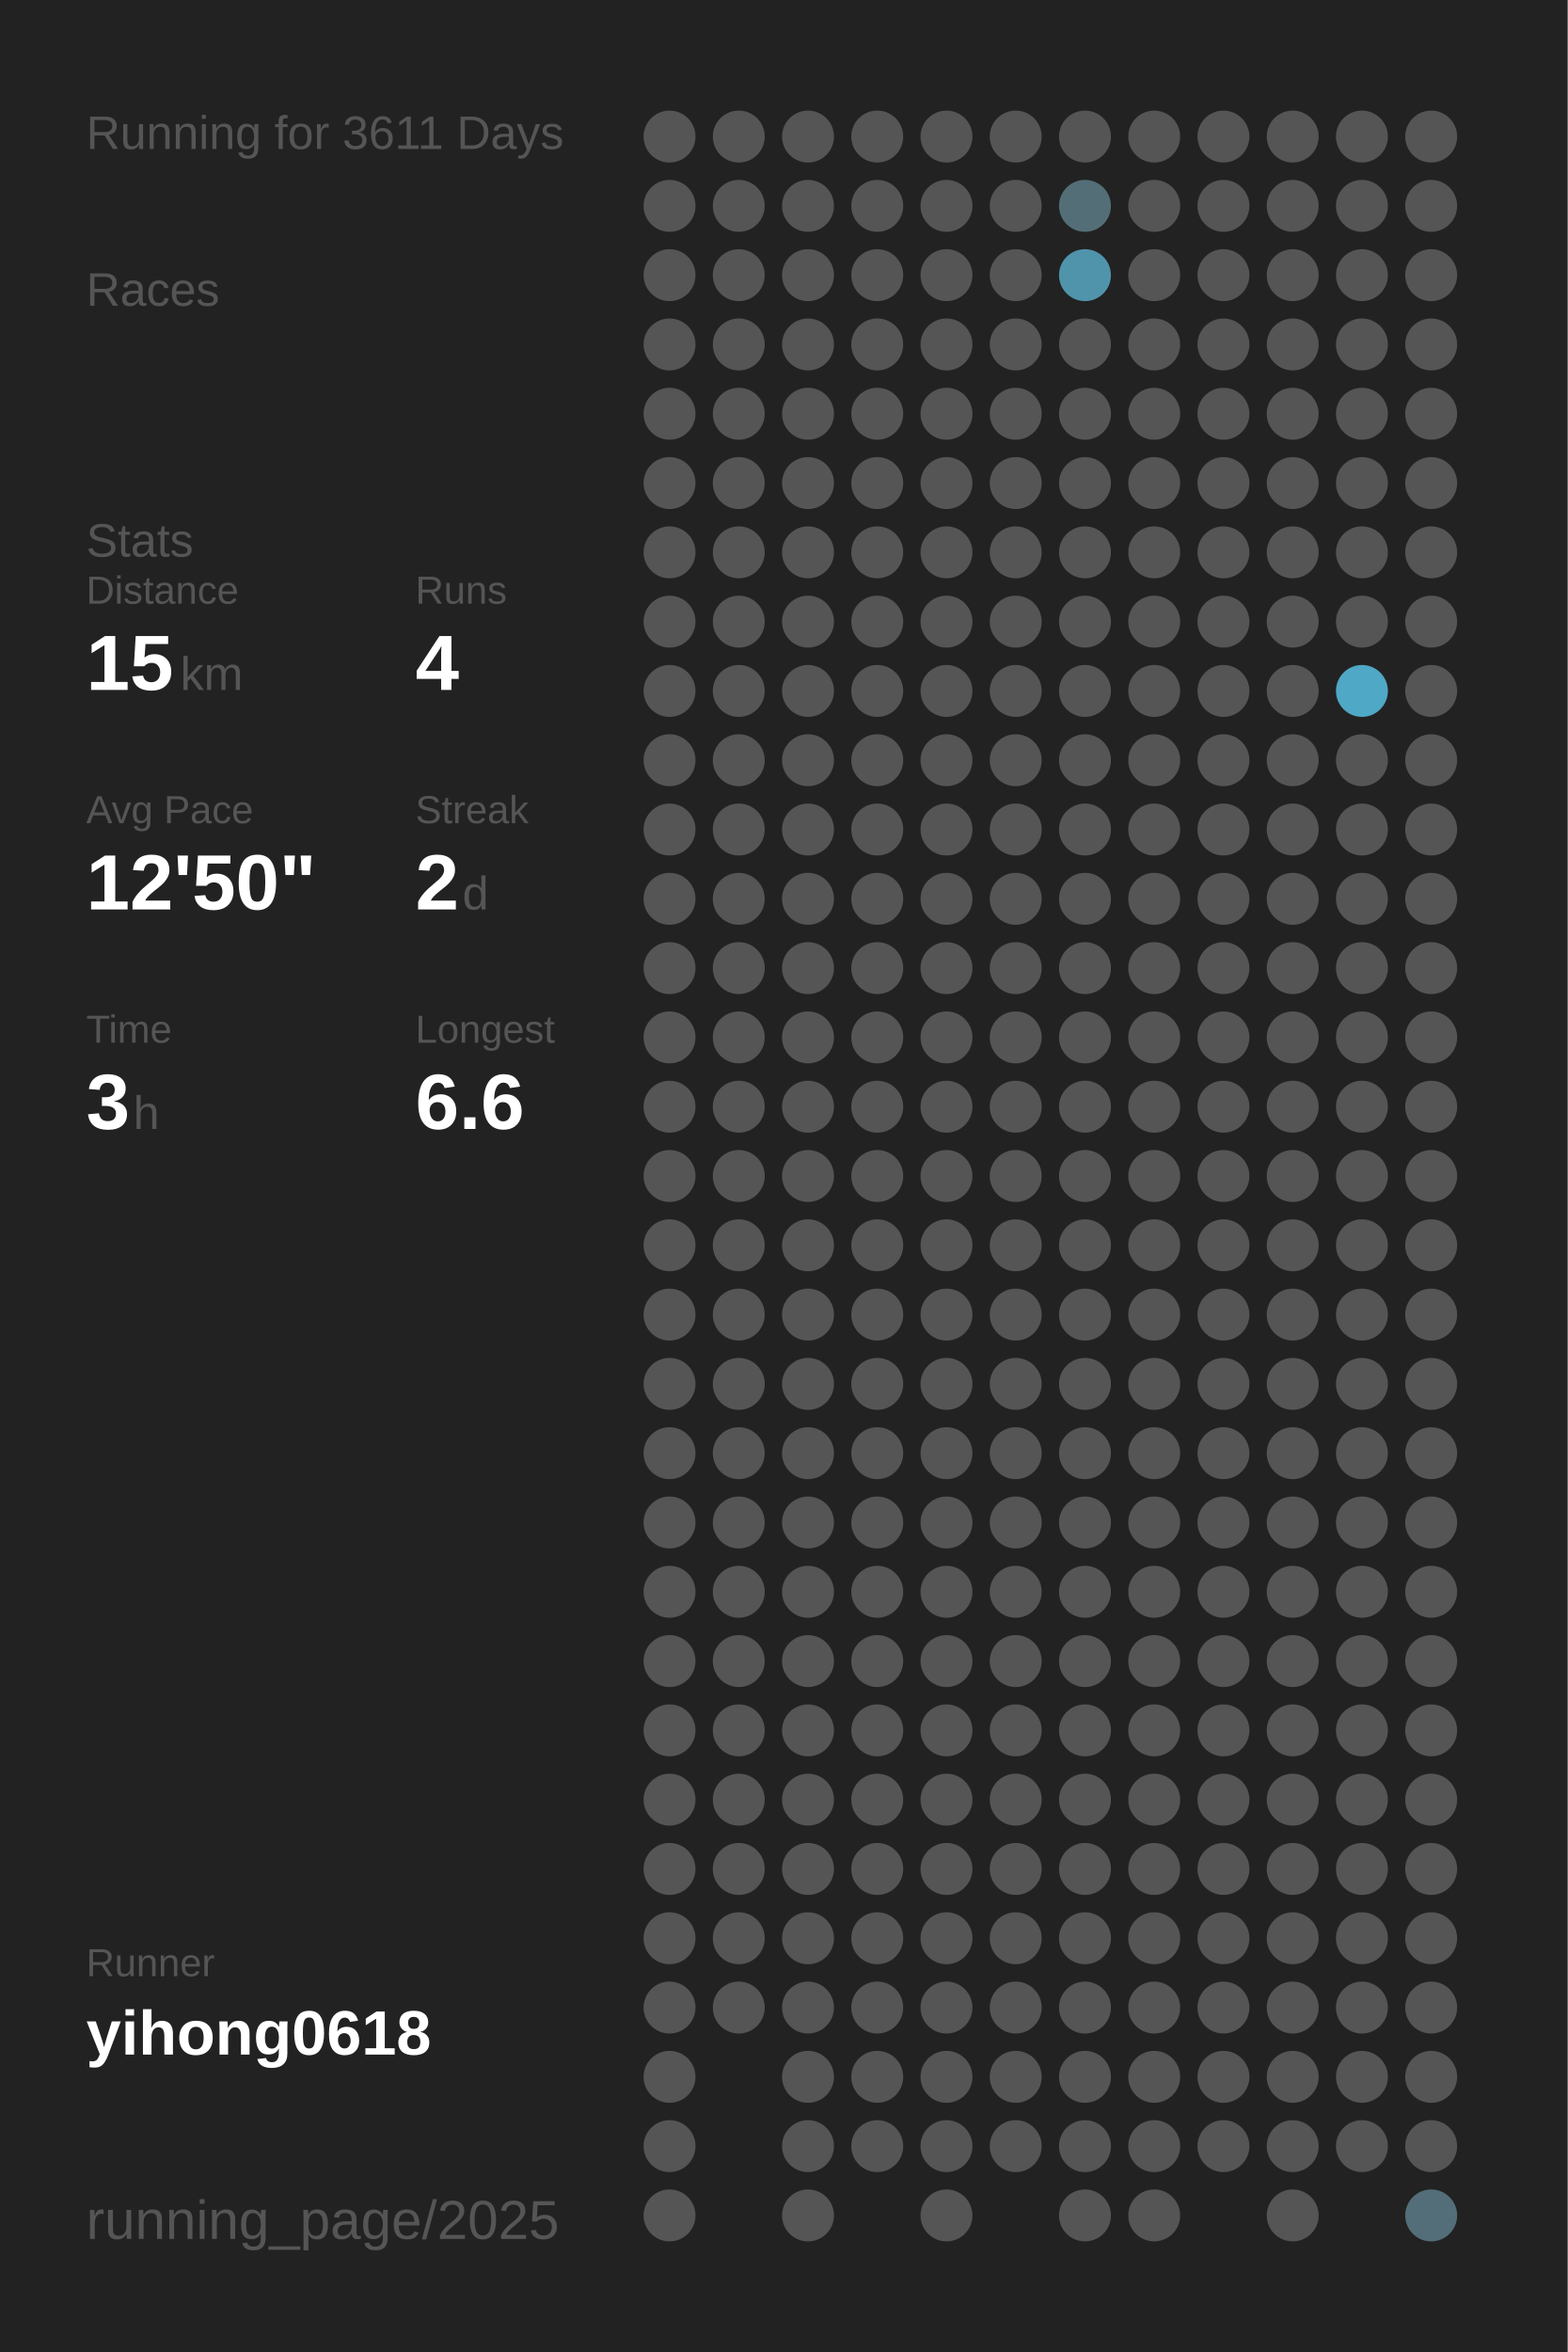
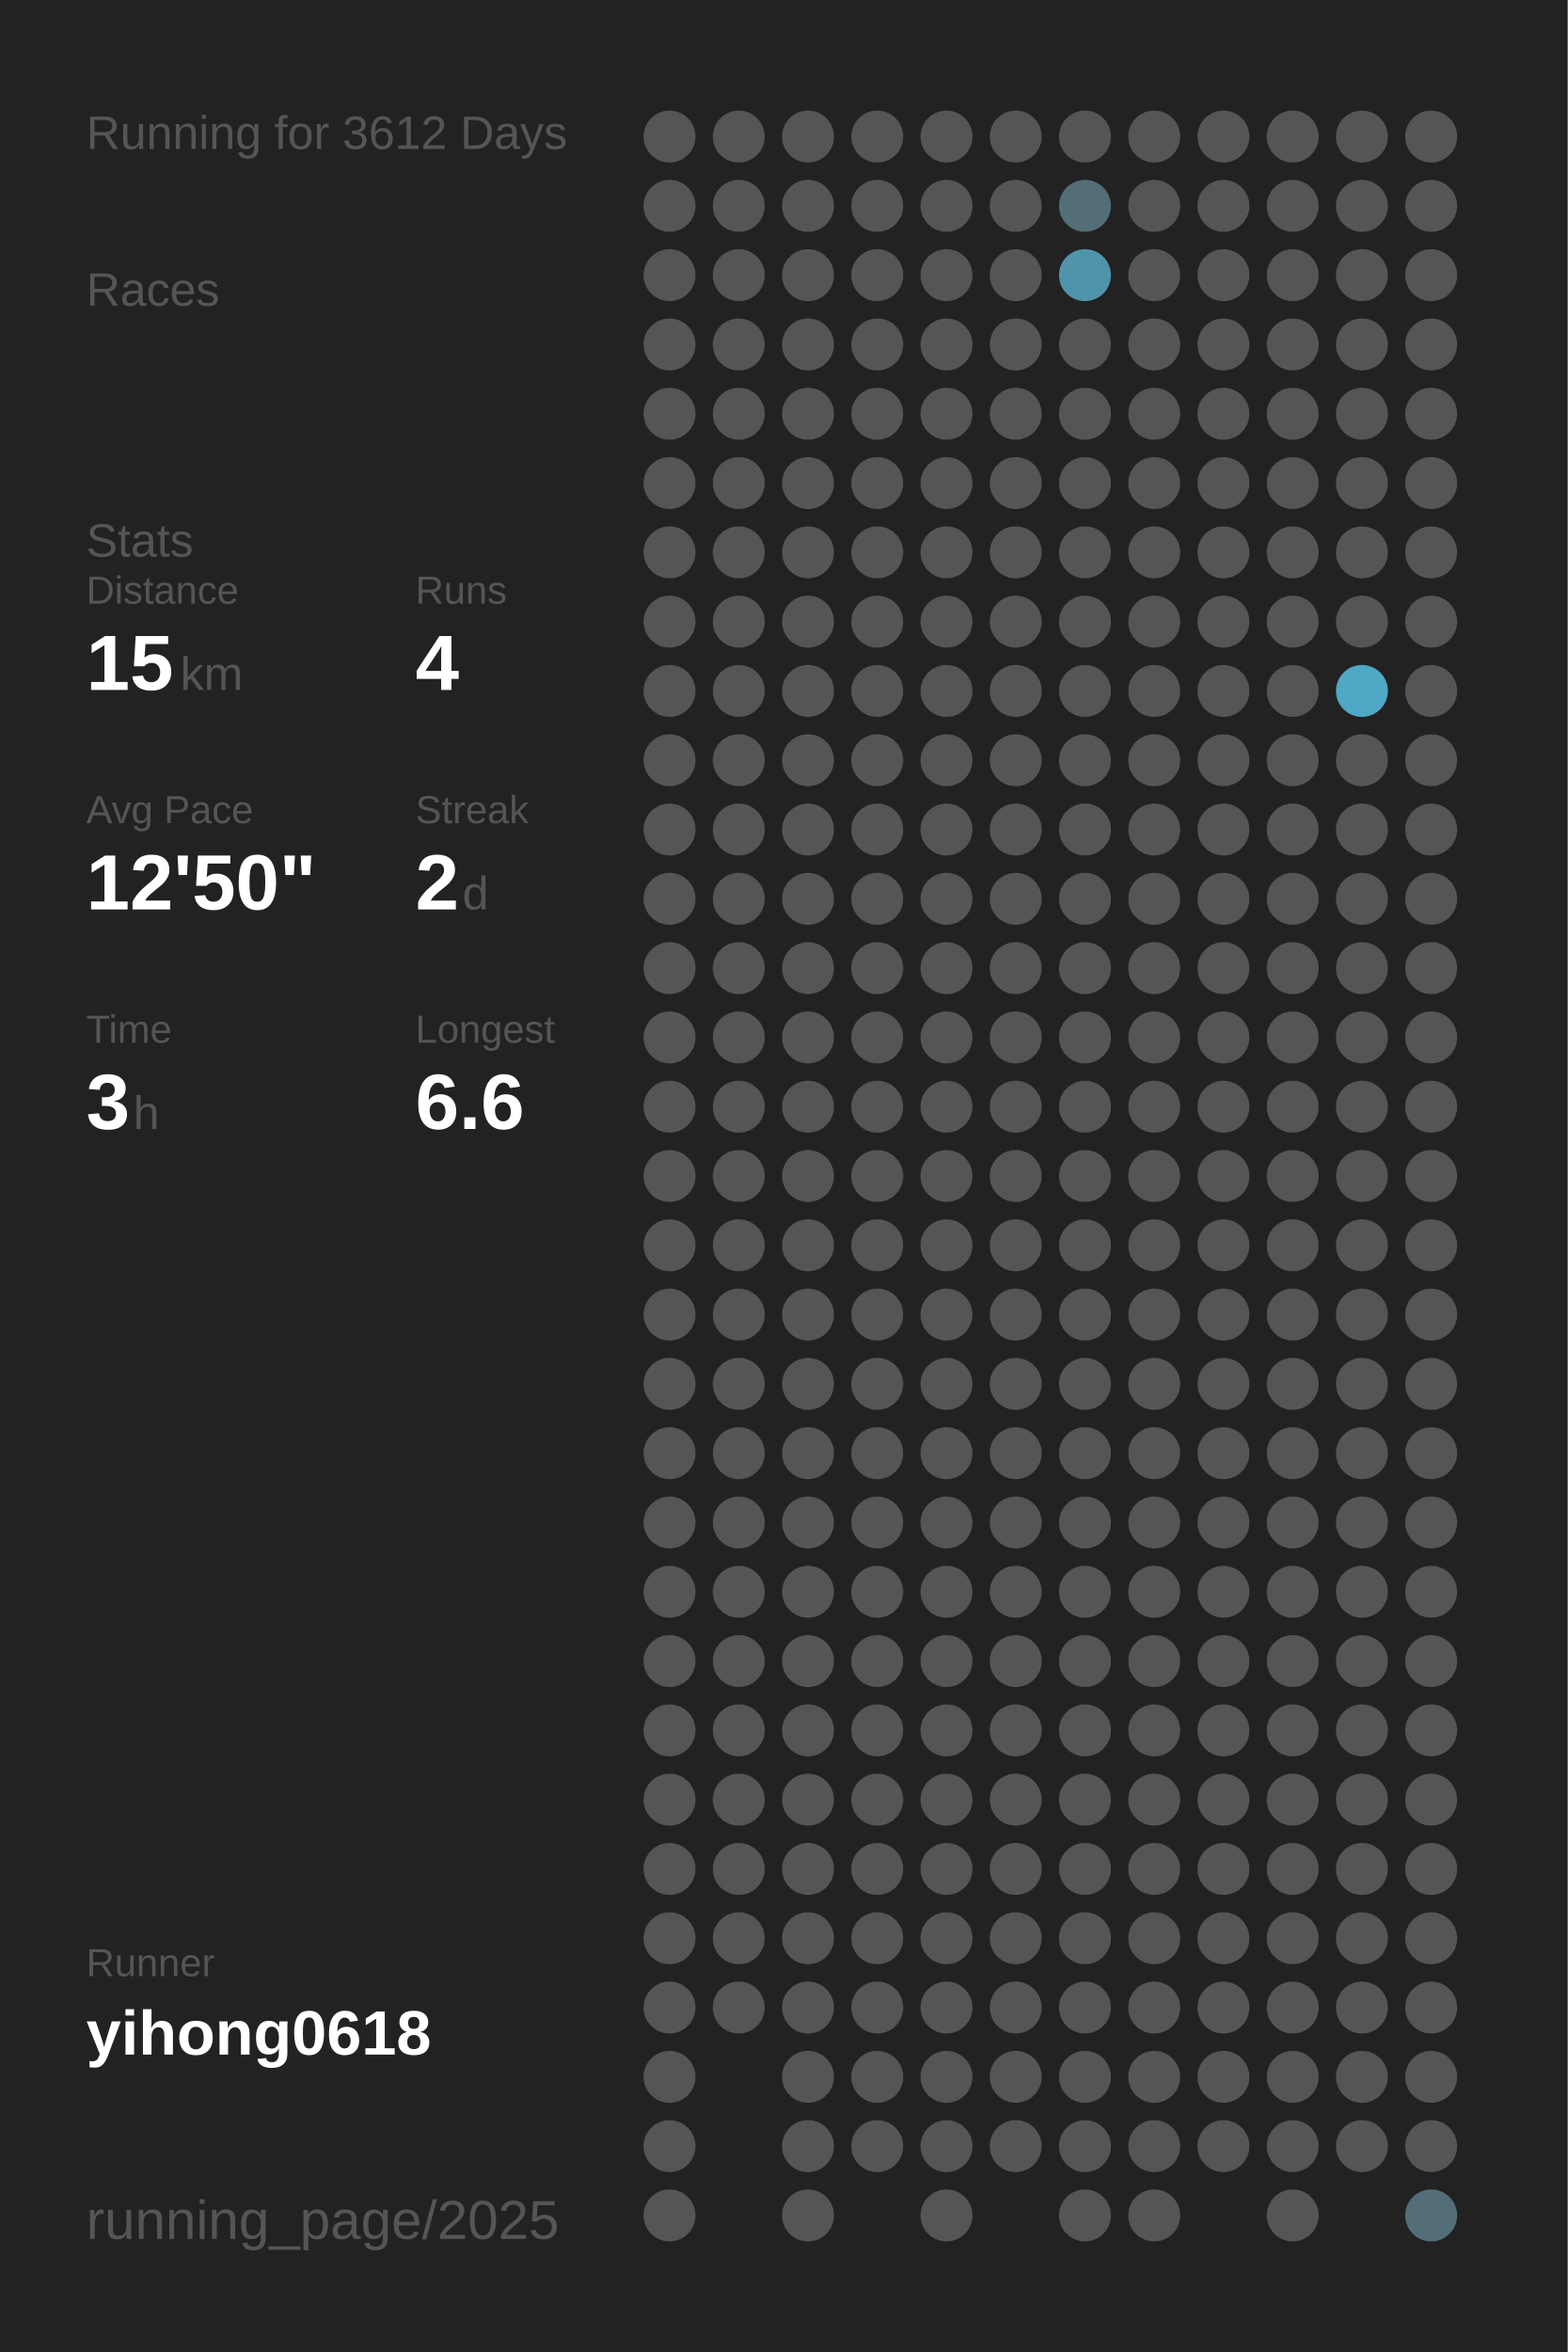
<svg xmlns="http://www.w3.org/2000/svg" baseProfile="full" height="300mm" version="1.1" viewBox="0,0,200,300" width="200mm">
  <defs />
  <rect fill="#222222" height="300" width="200" x="0" y="0" />
-   <text fill="#555555" style="font-size:6px; font-family:Arial;" x="11" y="19">Running for 3611 Days</text>
+   <text fill="#555555" style="font-size:6px; font-family:Arial;" x="11" y="19">Running for 3612 Days</text>
  <text fill="#555555" style="font-size:6px; font-family:Arial;" x="11" y="39">Races</text>
  <text fill="#555555" style="font-size:6px; font-family:Arial;" x="11" y="71">Stats</text>
  <text fill="#555555" style="font-size:5px; font-family:Arial;" x="11" y="77">Distance</text>
  <text fill="#FFFFFF" style="font-size:10px; font-family:Arial; font-weight:bold;" x="11" y="88">15</text>
  <text fill="#555555" style="font-size:6px; font-family:Arial;" x="23" y="88">km</text>
  <text fill="#555555" style="font-size:5px; font-family:Arial;" x="53" y="77">Runs</text>
  <text fill="#FFFFFF" style="font-size:10px; font-family:Arial; font-weight:bold;" x="53" y="88">4</text>
  <text fill="#555555" style="font-size:5px; font-family:Arial;" x="11" y="105">Avg Pace</text>
  <text fill="#FFFFFF" style="font-size:10px; font-family:Arial; font-weight:bold;" x="11" y="116">12'50"</text>
  <text fill="#555555" style="font-size:5px; font-family:Arial;" x="53" y="105">Streak</text>
  <text fill="#FFFFFF" style="font-size:10px; font-family:Arial; font-weight:bold;" x="53" y="116">2</text>
  <text fill="#555555" style="font-size:6px; font-family:Arial;" x="59" y="116">d</text>
  <text fill="#555555" style="font-size:5px; font-family:Arial;" x="11" y="133">Time</text>
  <text fill="#FFFFFF" style="font-size:10px; font-family:Arial; font-weight:bold;" x="11" y="144">3</text>
  <text fill="#555555" style="font-size:6px; font-family:Arial;" x="17" y="144">h</text>
  <text fill="#555555" style="font-size:5px; font-family:Arial;" x="53" y="133">Longest</text>
  <text fill="#FFFFFF" style="font-size:10px; font-family:Arial; font-weight:bold;" x="53" y="144">6.6</text>
  <text fill="#555555" style="font-size:5px; font-family:Arial;" x="11" y="252.065">Runner</text>
  <text fill="#FFFFFF" style="font-size:8px; font-family:Arial; font-weight:bold;" x="11" y="262.065">yihong0618</text>
  <text fill="#555555" style="font-size:7px; font-family:Arial;" x="11" y="285.581">running_page/2025</text>
  <circle cx="85.417" cy="17.419" fill="#555555" r="3.312" />
  <circle cx="85.417" cy="26.258" fill="#555555" r="3.312" />
  <circle cx="85.417" cy="35.097" fill="#555555" r="3.312" />
  <circle cx="85.417" cy="43.935" fill="#555555" r="3.312" />
  <circle cx="85.417" cy="52.774" fill="#555555" r="3.312" />
  <circle cx="85.417" cy="61.613" fill="#555555" r="3.312" />
  <circle cx="85.417" cy="70.452" fill="#555555" r="3.312" />
  <circle cx="85.417" cy="79.29" fill="#555555" r="3.312" />
  <circle cx="85.417" cy="88.129" fill="#555555" r="3.312" />
  <circle cx="85.417" cy="96.968" fill="#555555" r="3.312" />
  <circle cx="85.417" cy="105.806" fill="#555555" r="3.312" />
  <circle cx="85.417" cy="114.645" fill="#555555" r="3.312" />
  <circle cx="85.417" cy="123.484" fill="#555555" r="3.312" />
  <circle cx="85.417" cy="132.323" fill="#555555" r="3.312" />
  <circle cx="85.417" cy="141.161" fill="#555555" r="3.312" />
  <circle cx="85.417" cy="150" fill="#555555" r="3.312" />
  <circle cx="85.417" cy="158.839" fill="#555555" r="3.312" />
  <circle cx="85.417" cy="167.677" fill="#555555" r="3.312" />
  <circle cx="85.417" cy="176.516" fill="#555555" r="3.312" />
  <circle cx="85.417" cy="185.355" fill="#555555" r="3.312" />
  <circle cx="85.417" cy="194.194" fill="#555555" r="3.312" />
  <circle cx="85.417" cy="203.032" fill="#555555" r="3.312" />
  <circle cx="85.417" cy="211.871" fill="#555555" r="3.312" />
  <circle cx="85.417" cy="220.71" fill="#555555" r="3.312" />
  <circle cx="85.417" cy="229.548" fill="#555555" r="3.312" />
  <circle cx="85.417" cy="238.387" fill="#555555" r="3.312" />
  <circle cx="85.417" cy="247.226" fill="#555555" r="3.312" />
  <circle cx="85.417" cy="256.065" fill="#555555" r="3.312" />
  <circle cx="85.417" cy="264.903" fill="#555555" r="3.312" />
  <circle cx="85.417" cy="273.742" fill="#555555" r="3.312" />
  <circle cx="85.417" cy="282.581" fill="#555555" r="3.312" />
  <circle cx="94.25" cy="17.419" fill="#555555" r="3.312" />
  <circle cx="94.25" cy="26.258" fill="#555555" r="3.312" />
  <circle cx="94.25" cy="35.097" fill="#555555" r="3.312" />
  <circle cx="94.25" cy="43.935" fill="#555555" r="3.312" />
  <circle cx="94.25" cy="52.774" fill="#555555" r="3.312" />
  <circle cx="94.25" cy="61.613" fill="#555555" r="3.312" />
  <circle cx="94.25" cy="70.452" fill="#555555" r="3.312" />
  <circle cx="94.25" cy="79.29" fill="#555555" r="3.312" />
  <circle cx="94.25" cy="88.129" fill="#555555" r="3.312" />
  <circle cx="94.25" cy="96.968" fill="#555555" r="3.312" />
  <circle cx="94.25" cy="105.806" fill="#555555" r="3.312" />
  <circle cx="94.25" cy="114.645" fill="#555555" r="3.312" />
  <circle cx="94.25" cy="123.484" fill="#555555" r="3.312" />
  <circle cx="94.25" cy="132.323" fill="#555555" r="3.312" />
  <circle cx="94.25" cy="141.161" fill="#555555" r="3.312" />
  <circle cx="94.25" cy="150" fill="#555555" r="3.312" />
  <circle cx="94.25" cy="158.839" fill="#555555" r="3.312" />
  <circle cx="94.25" cy="167.677" fill="#555555" r="3.312" />
  <circle cx="94.25" cy="176.516" fill="#555555" r="3.312" />
  <circle cx="94.25" cy="185.355" fill="#555555" r="3.312" />
  <circle cx="94.25" cy="194.194" fill="#555555" r="3.312" />
  <circle cx="94.25" cy="203.032" fill="#555555" r="3.312" />
  <circle cx="94.25" cy="211.871" fill="#555555" r="3.312" />
  <circle cx="94.25" cy="220.71" fill="#555555" r="3.312" />
  <circle cx="94.25" cy="229.548" fill="#555555" r="3.312" />
  <circle cx="94.25" cy="238.387" fill="#555555" r="3.312" />
  <circle cx="94.25" cy="247.226" fill="#555555" r="3.312" />
  <circle cx="94.25" cy="256.065" fill="#555555" r="3.312" />
  <circle cx="103.083" cy="17.419" fill="#555555" r="3.312" />
  <circle cx="103.083" cy="26.258" fill="#555555" r="3.312" />
  <circle cx="103.083" cy="35.097" fill="#555555" r="3.312" />
  <circle cx="103.083" cy="43.935" fill="#555555" r="3.312" />
  <circle cx="103.083" cy="52.774" fill="#555555" r="3.312" />
  <circle cx="103.083" cy="61.613" fill="#555555" r="3.312" />
  <circle cx="103.083" cy="70.452" fill="#555555" r="3.312" />
  <circle cx="103.083" cy="79.29" fill="#555555" r="3.312" />
  <circle cx="103.083" cy="88.129" fill="#555555" r="3.312" />
  <circle cx="103.083" cy="96.968" fill="#555555" r="3.312" />
  <circle cx="103.083" cy="105.806" fill="#555555" r="3.312" />
  <circle cx="103.083" cy="114.645" fill="#555555" r="3.312" />
  <circle cx="103.083" cy="123.484" fill="#555555" r="3.312" />
  <circle cx="103.083" cy="132.323" fill="#555555" r="3.312" />
  <circle cx="103.083" cy="141.161" fill="#555555" r="3.312" />
  <circle cx="103.083" cy="150" fill="#555555" r="3.312" />
  <circle cx="103.083" cy="158.839" fill="#555555" r="3.312" />
  <circle cx="103.083" cy="167.677" fill="#555555" r="3.312" />
  <circle cx="103.083" cy="176.516" fill="#555555" r="3.312" />
  <circle cx="103.083" cy="185.355" fill="#555555" r="3.312" />
  <circle cx="103.083" cy="194.194" fill="#555555" r="3.312" />
  <circle cx="103.083" cy="203.032" fill="#555555" r="3.312" />
  <circle cx="103.083" cy="211.871" fill="#555555" r="3.312" />
  <circle cx="103.083" cy="220.71" fill="#555555" r="3.312" />
  <circle cx="103.083" cy="229.548" fill="#555555" r="3.312" />
  <circle cx="103.083" cy="238.387" fill="#555555" r="3.312" />
  <circle cx="103.083" cy="247.226" fill="#555555" r="3.312" />
  <circle cx="103.083" cy="256.065" fill="#555555" r="3.312" />
  <circle cx="103.083" cy="264.903" fill="#555555" r="3.312" />
  <circle cx="103.083" cy="273.742" fill="#555555" r="3.312" />
  <circle cx="103.083" cy="282.581" fill="#555555" r="3.312" />
  <circle cx="111.917" cy="17.419" fill="#555555" r="3.312" />
  <circle cx="111.917" cy="26.258" fill="#555555" r="3.312" />
  <circle cx="111.917" cy="35.097" fill="#555555" r="3.312" />
  <circle cx="111.917" cy="43.935" fill="#555555" r="3.312" />
  <circle cx="111.917" cy="52.774" fill="#555555" r="3.312" />
  <circle cx="111.917" cy="61.613" fill="#555555" r="3.312" />
  <circle cx="111.917" cy="70.452" fill="#555555" r="3.312" />
  <circle cx="111.917" cy="79.29" fill="#555555" r="3.312" />
  <circle cx="111.917" cy="88.129" fill="#555555" r="3.312" />
  <circle cx="111.917" cy="96.968" fill="#555555" r="3.312" />
  <circle cx="111.917" cy="105.806" fill="#555555" r="3.312" />
  <circle cx="111.917" cy="114.645" fill="#555555" r="3.312" />
  <circle cx="111.917" cy="123.484" fill="#555555" r="3.312" />
  <circle cx="111.917" cy="132.323" fill="#555555" r="3.312" />
  <circle cx="111.917" cy="141.161" fill="#555555" r="3.312" />
  <circle cx="111.917" cy="150" fill="#555555" r="3.312" />
  <circle cx="111.917" cy="158.839" fill="#555555" r="3.312" />
  <circle cx="111.917" cy="167.677" fill="#555555" r="3.312" />
  <circle cx="111.917" cy="176.516" fill="#555555" r="3.312" />
  <circle cx="111.917" cy="185.355" fill="#555555" r="3.312" />
  <circle cx="111.917" cy="194.194" fill="#555555" r="3.312" />
  <circle cx="111.917" cy="203.032" fill="#555555" r="3.312" />
  <circle cx="111.917" cy="211.871" fill="#555555" r="3.312" />
  <circle cx="111.917" cy="220.71" fill="#555555" r="3.312" />
  <circle cx="111.917" cy="229.548" fill="#555555" r="3.312" />
  <circle cx="111.917" cy="238.387" fill="#555555" r="3.312" />
  <circle cx="111.917" cy="247.226" fill="#555555" r="3.312" />
  <circle cx="111.917" cy="256.065" fill="#555555" r="3.312" />
  <circle cx="111.917" cy="264.903" fill="#555555" r="3.312" />
  <circle cx="111.917" cy="273.742" fill="#555555" r="3.312" />
  <circle cx="120.75" cy="17.419" fill="#555555" r="3.312" />
  <circle cx="120.75" cy="26.258" fill="#555555" r="3.312" />
  <circle cx="120.75" cy="35.097" fill="#555555" r="3.312" />
  <circle cx="120.75" cy="43.935" fill="#555555" r="3.312" />
  <circle cx="120.75" cy="52.774" fill="#555555" r="3.312" />
  <circle cx="120.75" cy="61.613" fill="#555555" r="3.312" />
  <circle cx="120.75" cy="70.452" fill="#555555" r="3.312" />
  <circle cx="120.75" cy="79.29" fill="#555555" r="3.312" />
  <circle cx="120.75" cy="88.129" fill="#555555" r="3.312" />
  <circle cx="120.75" cy="96.968" fill="#555555" r="3.312" />
  <circle cx="120.75" cy="105.806" fill="#555555" r="3.312" />
  <circle cx="120.75" cy="114.645" fill="#555555" r="3.312" />
  <circle cx="120.75" cy="123.484" fill="#555555" r="3.312" />
  <circle cx="120.75" cy="132.323" fill="#555555" r="3.312" />
  <circle cx="120.75" cy="141.161" fill="#555555" r="3.312" />
  <circle cx="120.75" cy="150" fill="#555555" r="3.312" />
  <circle cx="120.75" cy="158.839" fill="#555555" r="3.312" />
  <circle cx="120.75" cy="167.677" fill="#555555" r="3.312" />
  <circle cx="120.75" cy="176.516" fill="#555555" r="3.312" />
  <circle cx="120.75" cy="185.355" fill="#555555" r="3.312" />
  <circle cx="120.75" cy="194.194" fill="#555555" r="3.312" />
  <circle cx="120.75" cy="203.032" fill="#555555" r="3.312" />
  <circle cx="120.75" cy="211.871" fill="#555555" r="3.312" />
  <circle cx="120.75" cy="220.71" fill="#555555" r="3.312" />
  <circle cx="120.75" cy="229.548" fill="#555555" r="3.312" />
  <circle cx="120.75" cy="238.387" fill="#555555" r="3.312" />
  <circle cx="120.75" cy="247.226" fill="#555555" r="3.312" />
  <circle cx="120.75" cy="256.065" fill="#555555" r="3.312" />
  <circle cx="120.75" cy="264.903" fill="#555555" r="3.312" />
  <circle cx="120.75" cy="273.742" fill="#555555" r="3.312" />
  <circle cx="120.75" cy="282.581" fill="#555555" r="3.312" />
  <circle cx="129.583" cy="17.419" fill="#555555" r="3.312" />
  <circle cx="129.583" cy="26.258" fill="#555555" r="3.312" />
  <circle cx="129.583" cy="35.097" fill="#555555" r="3.312" />
  <circle cx="129.583" cy="43.935" fill="#555555" r="3.312" />
  <circle cx="129.583" cy="52.774" fill="#555555" r="3.312" />
  <circle cx="129.583" cy="61.613" fill="#555555" r="3.312" />
  <circle cx="129.583" cy="70.452" fill="#555555" r="3.312" />
  <circle cx="129.583" cy="79.29" fill="#555555" r="3.312" />
  <circle cx="129.583" cy="88.129" fill="#555555" r="3.312" />
  <circle cx="129.583" cy="96.968" fill="#555555" r="3.312" />
  <circle cx="129.583" cy="105.806" fill="#555555" r="3.312" />
  <circle cx="129.583" cy="114.645" fill="#555555" r="3.312" />
  <circle cx="129.583" cy="123.484" fill="#555555" r="3.312" />
  <circle cx="129.583" cy="132.323" fill="#555555" r="3.312" />
  <circle cx="129.583" cy="141.161" fill="#555555" r="3.312" />
  <circle cx="129.583" cy="150" fill="#555555" r="3.312" />
  <circle cx="129.583" cy="158.839" fill="#555555" r="3.312" />
  <circle cx="129.583" cy="167.677" fill="#555555" r="3.312" />
  <circle cx="129.583" cy="176.516" fill="#555555" r="3.312" />
  <circle cx="129.583" cy="185.355" fill="#555555" r="3.312" />
  <circle cx="129.583" cy="194.194" fill="#555555" r="3.312" />
  <circle cx="129.583" cy="203.032" fill="#555555" r="3.312" />
  <circle cx="129.583" cy="211.871" fill="#555555" r="3.312" />
  <circle cx="129.583" cy="220.71" fill="#555555" r="3.312" />
  <circle cx="129.583" cy="229.548" fill="#555555" r="3.312" />
  <circle cx="129.583" cy="238.387" fill="#555555" r="3.312" />
  <circle cx="129.583" cy="247.226" fill="#555555" r="3.312" />
  <circle cx="129.583" cy="256.065" fill="#555555" r="3.312" />
  <circle cx="129.583" cy="264.903" fill="#555555" r="3.312" />
  <circle cx="129.583" cy="273.742" fill="#555555" r="3.312" />
  <circle cx="138.417" cy="17.419" fill="#555555" r="3.312" />
  <circle cx="138.417" cy="26.258" fill="#536e77" r="3.312" />
  <circle cx="138.417" cy="35.097" fill="#5094ab" r="3.312" />
  <circle cx="138.417" cy="43.935" fill="#555555" r="3.312" />
  <circle cx="138.417" cy="52.774" fill="#555555" r="3.312" />
  <circle cx="138.417" cy="61.613" fill="#555555" r="3.312" />
  <circle cx="138.417" cy="70.452" fill="#555555" r="3.312" />
  <circle cx="138.417" cy="79.29" fill="#555555" r="3.312" />
  <circle cx="138.417" cy="88.129" fill="#555555" r="3.312" />
  <circle cx="138.417" cy="96.968" fill="#555555" r="3.312" />
  <circle cx="138.417" cy="105.806" fill="#555555" r="3.312" />
  <circle cx="138.417" cy="114.645" fill="#555555" r="3.312" />
  <circle cx="138.417" cy="123.484" fill="#555555" r="3.312" />
  <circle cx="138.417" cy="132.323" fill="#555555" r="3.312" />
  <circle cx="138.417" cy="141.161" fill="#555555" r="3.312" />
  <circle cx="138.417" cy="150" fill="#555555" r="3.312" />
  <circle cx="138.417" cy="158.839" fill="#555555" r="3.312" />
  <circle cx="138.417" cy="167.677" fill="#555555" r="3.312" />
  <circle cx="138.417" cy="176.516" fill="#555555" r="3.312" />
  <circle cx="138.417" cy="185.355" fill="#555555" r="3.312" />
  <circle cx="138.417" cy="194.194" fill="#555555" r="3.312" />
  <circle cx="138.417" cy="203.032" fill="#555555" r="3.312" />
  <circle cx="138.417" cy="211.871" fill="#555555" r="3.312" />
  <circle cx="138.417" cy="220.71" fill="#555555" r="3.312" />
  <circle cx="138.417" cy="229.548" fill="#555555" r="3.312" />
  <circle cx="138.417" cy="238.387" fill="#555555" r="3.312" />
  <circle cx="138.417" cy="247.226" fill="#555555" r="3.312" />
  <circle cx="138.417" cy="256.065" fill="#555555" r="3.312" />
  <circle cx="138.417" cy="264.903" fill="#555555" r="3.312" />
  <circle cx="138.417" cy="273.742" fill="#555555" r="3.312" />
  <circle cx="138.417" cy="282.581" fill="#555555" r="3.312" />
  <circle cx="147.25" cy="17.419" fill="#555555" r="3.312" />
  <circle cx="147.25" cy="26.258" fill="#555555" r="3.312" />
  <circle cx="147.25" cy="35.097" fill="#555555" r="3.312" />
  <circle cx="147.25" cy="43.935" fill="#555555" r="3.312" />
  <circle cx="147.25" cy="52.774" fill="#555555" r="3.312" />
  <circle cx="147.25" cy="61.613" fill="#555555" r="3.312" />
  <circle cx="147.25" cy="70.452" fill="#555555" r="3.312" />
  <circle cx="147.25" cy="79.29" fill="#555555" r="3.312" />
  <circle cx="147.25" cy="88.129" fill="#555555" r="3.312" />
  <circle cx="147.25" cy="96.968" fill="#555555" r="3.312" />
  <circle cx="147.25" cy="105.806" fill="#555555" r="3.312" />
  <circle cx="147.25" cy="114.645" fill="#555555" r="3.312" />
  <circle cx="147.25" cy="123.484" fill="#555555" r="3.312" />
  <circle cx="147.25" cy="132.323" fill="#555555" r="3.312" />
  <circle cx="147.25" cy="141.161" fill="#555555" r="3.312" />
  <circle cx="147.25" cy="150" fill="#555555" r="3.312" />
  <circle cx="147.25" cy="158.839" fill="#555555" r="3.312" />
  <circle cx="147.25" cy="167.677" fill="#555555" r="3.312" />
  <circle cx="147.25" cy="176.516" fill="#555555" r="3.312" />
  <circle cx="147.25" cy="185.355" fill="#555555" r="3.312" />
  <circle cx="147.25" cy="194.194" fill="#555555" r="3.312" />
  <circle cx="147.25" cy="203.032" fill="#555555" r="3.312" />
  <circle cx="147.25" cy="211.871" fill="#555555" r="3.312" />
  <circle cx="147.25" cy="220.71" fill="#555555" r="3.312" />
  <circle cx="147.25" cy="229.548" fill="#555555" r="3.312" />
  <circle cx="147.25" cy="238.387" fill="#555555" r="3.312" />
  <circle cx="147.25" cy="247.226" fill="#555555" r="3.312" />
  <circle cx="147.25" cy="256.065" fill="#555555" r="3.312" />
  <circle cx="147.25" cy="264.903" fill="#555555" r="3.312" />
  <circle cx="147.25" cy="273.742" fill="#555555" r="3.312" />
  <circle cx="147.25" cy="282.581" fill="#555555" r="3.312" />
  <circle cx="156.083" cy="17.419" fill="#555555" r="3.312" />
  <circle cx="156.083" cy="26.258" fill="#555555" r="3.312" />
  <circle cx="156.083" cy="35.097" fill="#555555" r="3.312" />
  <circle cx="156.083" cy="43.935" fill="#555555" r="3.312" />
  <circle cx="156.083" cy="52.774" fill="#555555" r="3.312" />
  <circle cx="156.083" cy="61.613" fill="#555555" r="3.312" />
  <circle cx="156.083" cy="70.452" fill="#555555" r="3.312" />
  <circle cx="156.083" cy="79.29" fill="#555555" r="3.312" />
  <circle cx="156.083" cy="88.129" fill="#555555" r="3.312" />
  <circle cx="156.083" cy="96.968" fill="#555555" r="3.312" />
  <circle cx="156.083" cy="105.806" fill="#555555" r="3.312" />
  <circle cx="156.083" cy="114.645" fill="#555555" r="3.312" />
  <circle cx="156.083" cy="123.484" fill="#555555" r="3.312" />
  <circle cx="156.083" cy="132.323" fill="#555555" r="3.312" />
  <circle cx="156.083" cy="141.161" fill="#555555" r="3.312" />
  <circle cx="156.083" cy="150" fill="#555555" r="3.312" />
  <circle cx="156.083" cy="158.839" fill="#555555" r="3.312" />
  <circle cx="156.083" cy="167.677" fill="#555555" r="3.312" />
  <circle cx="156.083" cy="176.516" fill="#555555" r="3.312" />
  <circle cx="156.083" cy="185.355" fill="#555555" r="3.312" />
  <circle cx="156.083" cy="194.194" fill="#555555" r="3.312" />
  <circle cx="156.083" cy="203.032" fill="#555555" r="3.312" />
  <circle cx="156.083" cy="211.871" fill="#555555" r="3.312" />
  <circle cx="156.083" cy="220.71" fill="#555555" r="3.312" />
  <circle cx="156.083" cy="229.548" fill="#555555" r="3.312" />
  <circle cx="156.083" cy="238.387" fill="#555555" r="3.312" />
  <circle cx="156.083" cy="247.226" fill="#555555" r="3.312" />
  <circle cx="156.083" cy="256.065" fill="#555555" r="3.312" />
  <circle cx="156.083" cy="264.903" fill="#555555" r="3.312" />
  <circle cx="156.083" cy="273.742" fill="#555555" r="3.312" />
  <circle cx="164.917" cy="17.419" fill="#555555" r="3.312" />
  <circle cx="164.917" cy="26.258" fill="#555555" r="3.312" />
  <circle cx="164.917" cy="35.097" fill="#555555" r="3.312" />
  <circle cx="164.917" cy="43.935" fill="#555555" r="3.312" />
  <circle cx="164.917" cy="52.774" fill="#555555" r="3.312" />
  <circle cx="164.917" cy="61.613" fill="#555555" r="3.312" />
  <circle cx="164.917" cy="70.452" fill="#555555" r="3.312" />
  <circle cx="164.917" cy="79.29" fill="#555555" r="3.312" />
  <circle cx="164.917" cy="88.129" fill="#555555" r="3.312" />
  <circle cx="164.917" cy="96.968" fill="#555555" r="3.312" />
  <circle cx="164.917" cy="105.806" fill="#555555" r="3.312" />
  <circle cx="164.917" cy="114.645" fill="#555555" r="3.312" />
  <circle cx="164.917" cy="123.484" fill="#555555" r="3.312" />
  <circle cx="164.917" cy="132.323" fill="#555555" r="3.312" />
  <circle cx="164.917" cy="141.161" fill="#555555" r="3.312" />
  <circle cx="164.917" cy="150" fill="#555555" r="3.312" />
  <circle cx="164.917" cy="158.839" fill="#555555" r="3.312" />
  <circle cx="164.917" cy="167.677" fill="#555555" r="3.312" />
  <circle cx="164.917" cy="176.516" fill="#555555" r="3.312" />
  <circle cx="164.917" cy="185.355" fill="#555555" r="3.312" />
  <circle cx="164.917" cy="194.194" fill="#555555" r="3.312" />
  <circle cx="164.917" cy="203.032" fill="#555555" r="3.312" />
  <circle cx="164.917" cy="211.871" fill="#555555" r="3.312" />
  <circle cx="164.917" cy="220.71" fill="#555555" r="3.312" />
  <circle cx="164.917" cy="229.548" fill="#555555" r="3.312" />
  <circle cx="164.917" cy="238.387" fill="#555555" r="3.312" />
  <circle cx="164.917" cy="247.226" fill="#555555" r="3.312" />
  <circle cx="164.917" cy="256.065" fill="#555555" r="3.312" />
  <circle cx="164.917" cy="264.903" fill="#555555" r="3.312" />
  <circle cx="164.917" cy="273.742" fill="#555555" r="3.312" />
  <circle cx="164.917" cy="282.581" fill="#555555" r="3.312" />
  <circle cx="173.75" cy="17.419" fill="#555555" r="3.312" />
  <circle cx="173.75" cy="26.258" fill="#555555" r="3.312" />
  <circle cx="173.75" cy="35.097" fill="#555555" r="3.312" />
  <circle cx="173.75" cy="43.935" fill="#555555" r="3.312" />
  <circle cx="173.75" cy="52.774" fill="#555555" r="3.312" />
  <circle cx="173.75" cy="61.613" fill="#555555" r="3.312" />
  <circle cx="173.75" cy="70.452" fill="#555555" r="3.312" />
  <circle cx="173.75" cy="79.29" fill="#555555" r="3.312" />
  <circle cx="173.75" cy="88.129" fill="#4fa8c5" r="3.312" />
  <circle cx="173.75" cy="96.968" fill="#555555" r="3.312" />
  <circle cx="173.75" cy="105.806" fill="#555555" r="3.312" />
  <circle cx="173.75" cy="114.645" fill="#555555" r="3.312" />
  <circle cx="173.75" cy="123.484" fill="#555555" r="3.312" />
  <circle cx="173.75" cy="132.323" fill="#555555" r="3.312" />
  <circle cx="173.75" cy="141.161" fill="#555555" r="3.312" />
  <circle cx="173.75" cy="150" fill="#555555" r="3.312" />
  <circle cx="173.75" cy="158.839" fill="#555555" r="3.312" />
  <circle cx="173.75" cy="167.677" fill="#555555" r="3.312" />
  <circle cx="173.75" cy="176.516" fill="#555555" r="3.312" />
  <circle cx="173.75" cy="185.355" fill="#555555" r="3.312" />
  <circle cx="173.75" cy="194.194" fill="#555555" r="3.312" />
  <circle cx="173.75" cy="203.032" fill="#555555" r="3.312" />
  <circle cx="173.75" cy="211.871" fill="#555555" r="3.312" />
  <circle cx="173.75" cy="220.71" fill="#555555" r="3.312" />
  <circle cx="173.75" cy="229.548" fill="#555555" r="3.312" />
  <circle cx="173.75" cy="238.387" fill="#555555" r="3.312" />
  <circle cx="173.75" cy="247.226" fill="#555555" r="3.312" />
  <circle cx="173.75" cy="256.065" fill="#555555" r="3.312" />
  <circle cx="173.75" cy="264.903" fill="#555555" r="3.312" />
  <circle cx="173.75" cy="273.742" fill="#555555" r="3.312" />
  <circle cx="182.583" cy="17.419" fill="#555555" r="3.312" />
  <circle cx="182.583" cy="26.258" fill="#555555" r="3.312" />
  <circle cx="182.583" cy="35.097" fill="#555555" r="3.312" />
  <circle cx="182.583" cy="43.935" fill="#555555" r="3.312" />
  <circle cx="182.583" cy="52.774" fill="#555555" r="3.312" />
  <circle cx="182.583" cy="61.613" fill="#555555" r="3.312" />
  <circle cx="182.583" cy="70.452" fill="#555555" r="3.312" />
  <circle cx="182.583" cy="79.29" fill="#555555" r="3.312" />
  <circle cx="182.583" cy="88.129" fill="#555555" r="3.312" />
  <circle cx="182.583" cy="96.968" fill="#555555" r="3.312" />
  <circle cx="182.583" cy="105.806" fill="#555555" r="3.312" />
  <circle cx="182.583" cy="114.645" fill="#555555" r="3.312" />
  <circle cx="182.583" cy="123.484" fill="#555555" r="3.312" />
  <circle cx="182.583" cy="132.323" fill="#555555" r="3.312" />
  <circle cx="182.583" cy="141.161" fill="#555555" r="3.312" />
  <circle cx="182.583" cy="150" fill="#555555" r="3.312" />
  <circle cx="182.583" cy="158.839" fill="#555555" r="3.312" />
  <circle cx="182.583" cy="167.677" fill="#555555" r="3.312" />
  <circle cx="182.583" cy="176.516" fill="#555555" r="3.312" />
  <circle cx="182.583" cy="185.355" fill="#555555" r="3.312" />
  <circle cx="182.583" cy="194.194" fill="#555555" r="3.312" />
  <circle cx="182.583" cy="203.032" fill="#555555" r="3.312" />
  <circle cx="182.583" cy="211.871" fill="#555555" r="3.312" />
  <circle cx="182.583" cy="220.71" fill="#555555" r="3.312" />
  <circle cx="182.583" cy="229.548" fill="#555555" r="3.312" />
  <circle cx="182.583" cy="238.387" fill="#555555" r="3.312" />
  <circle cx="182.583" cy="247.226" fill="#555555" r="3.312" />
  <circle cx="182.583" cy="256.065" fill="#555555" r="3.312" />
  <circle cx="182.583" cy="264.903" fill="#555555" r="3.312" />
  <circle cx="182.583" cy="273.742" fill="#555555" r="3.312" />
  <circle cx="182.583" cy="282.581" fill="#536e78" r="3.312" />
</svg>
